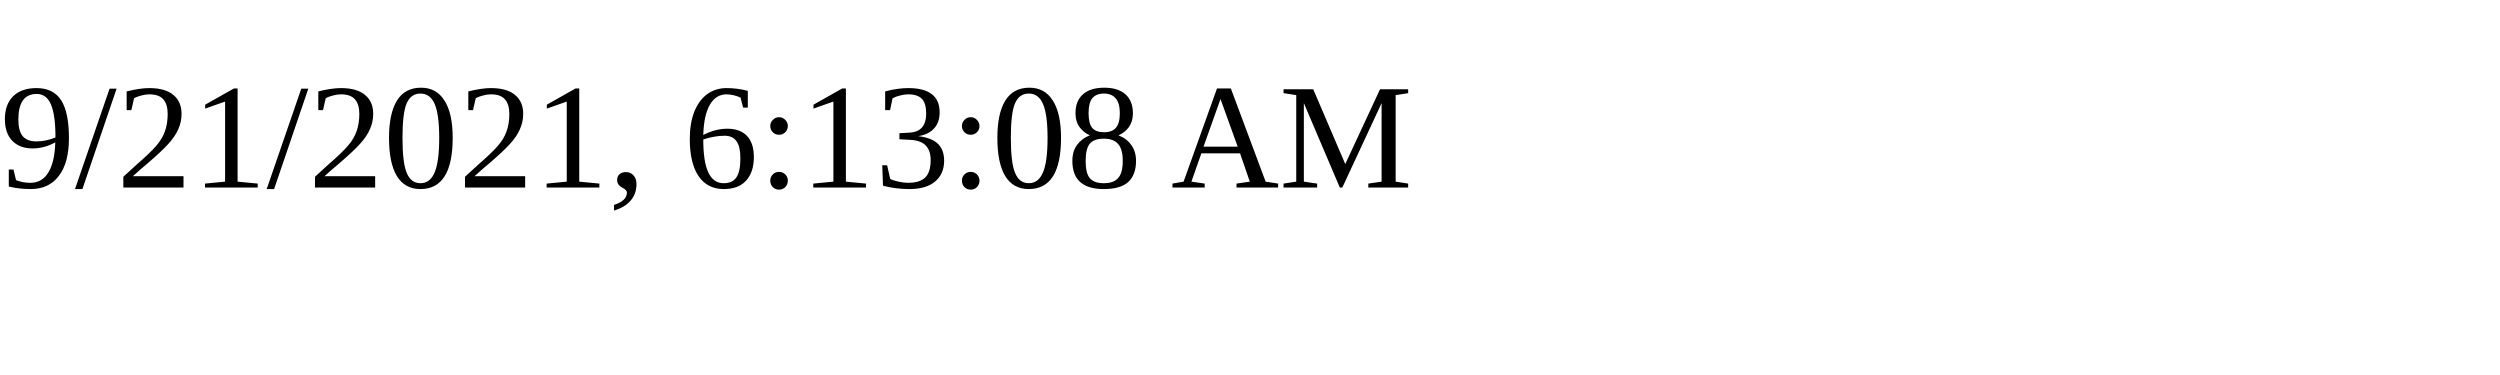
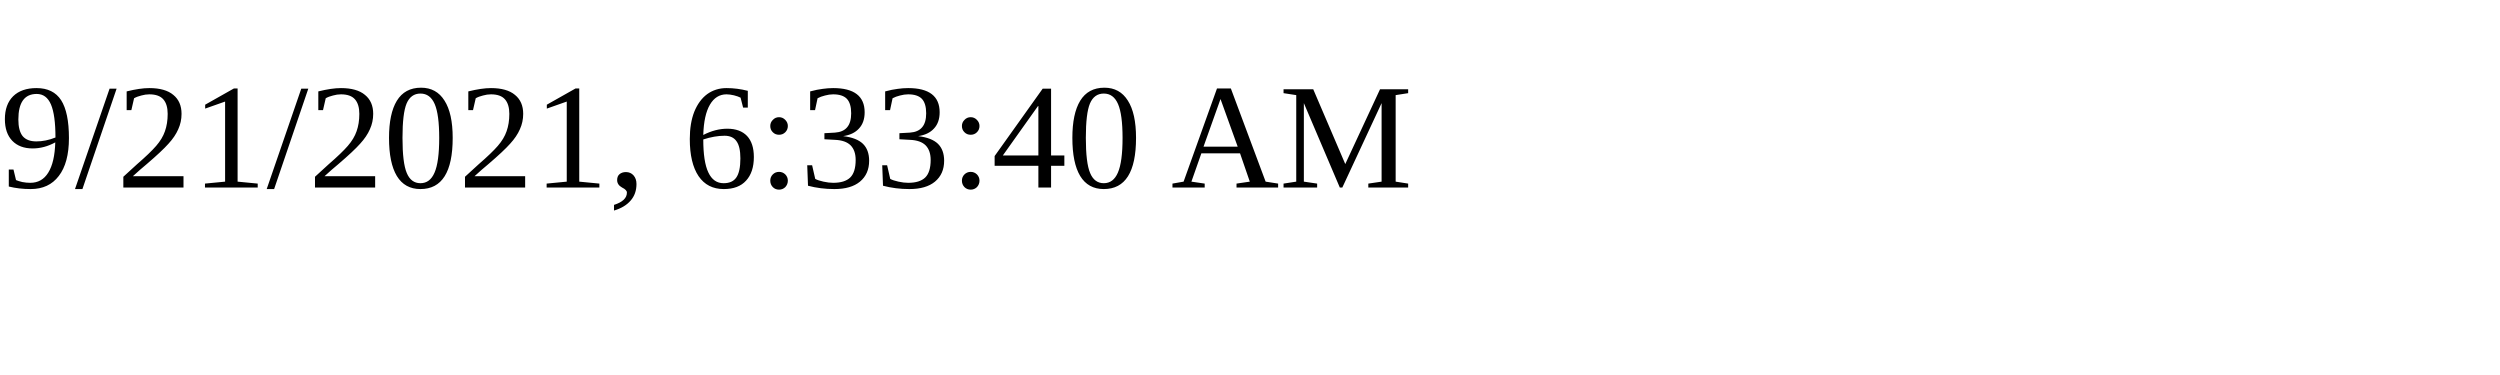
<svg xmlns="http://www.w3.org/2000/svg" height="30" width="200">
-   <text x="0" y="15">9/21/2021, 6:13:08 AM</text>
+   <text x="0" y="15">9/21/2021, 6:33:40 AM</text>
</svg>
